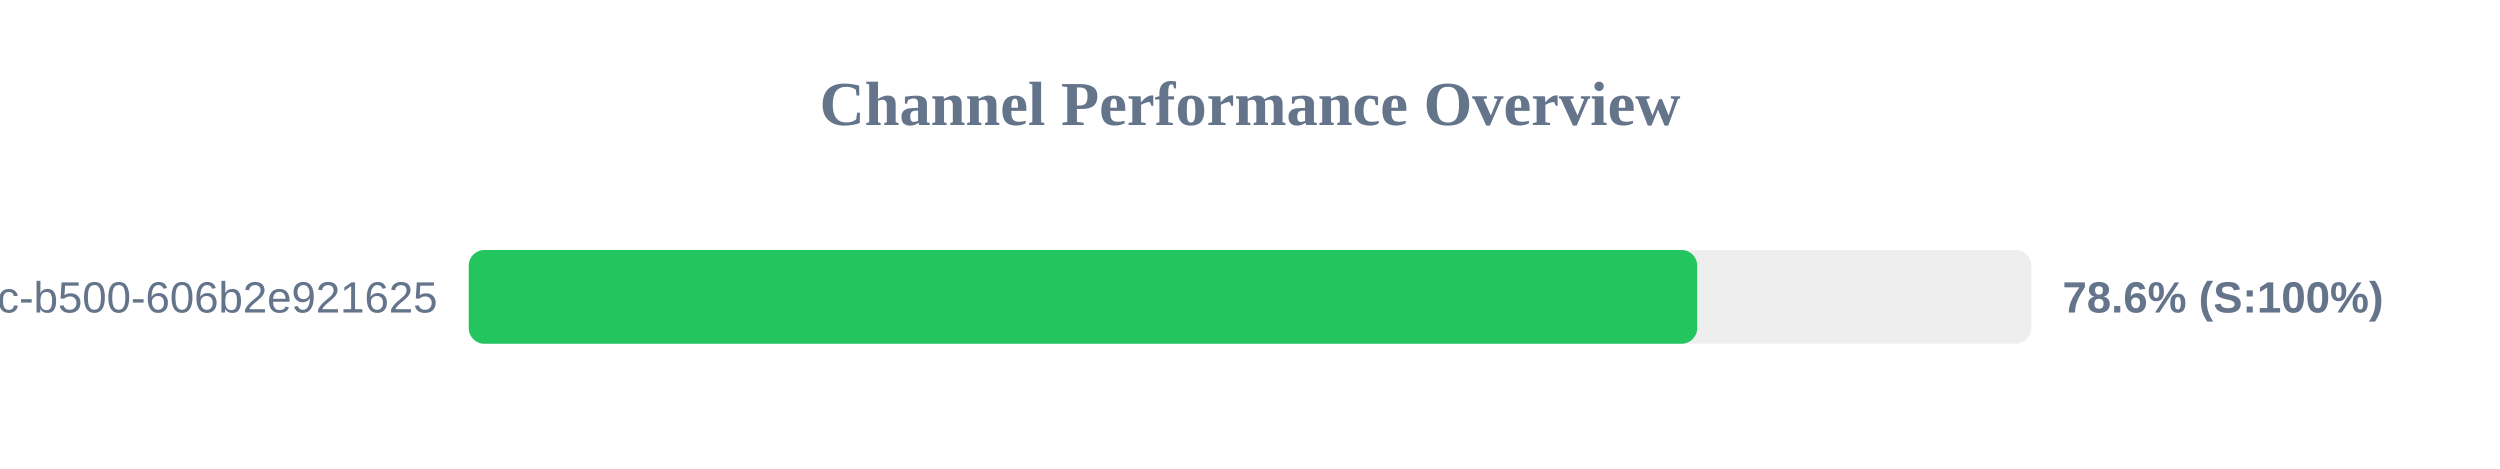
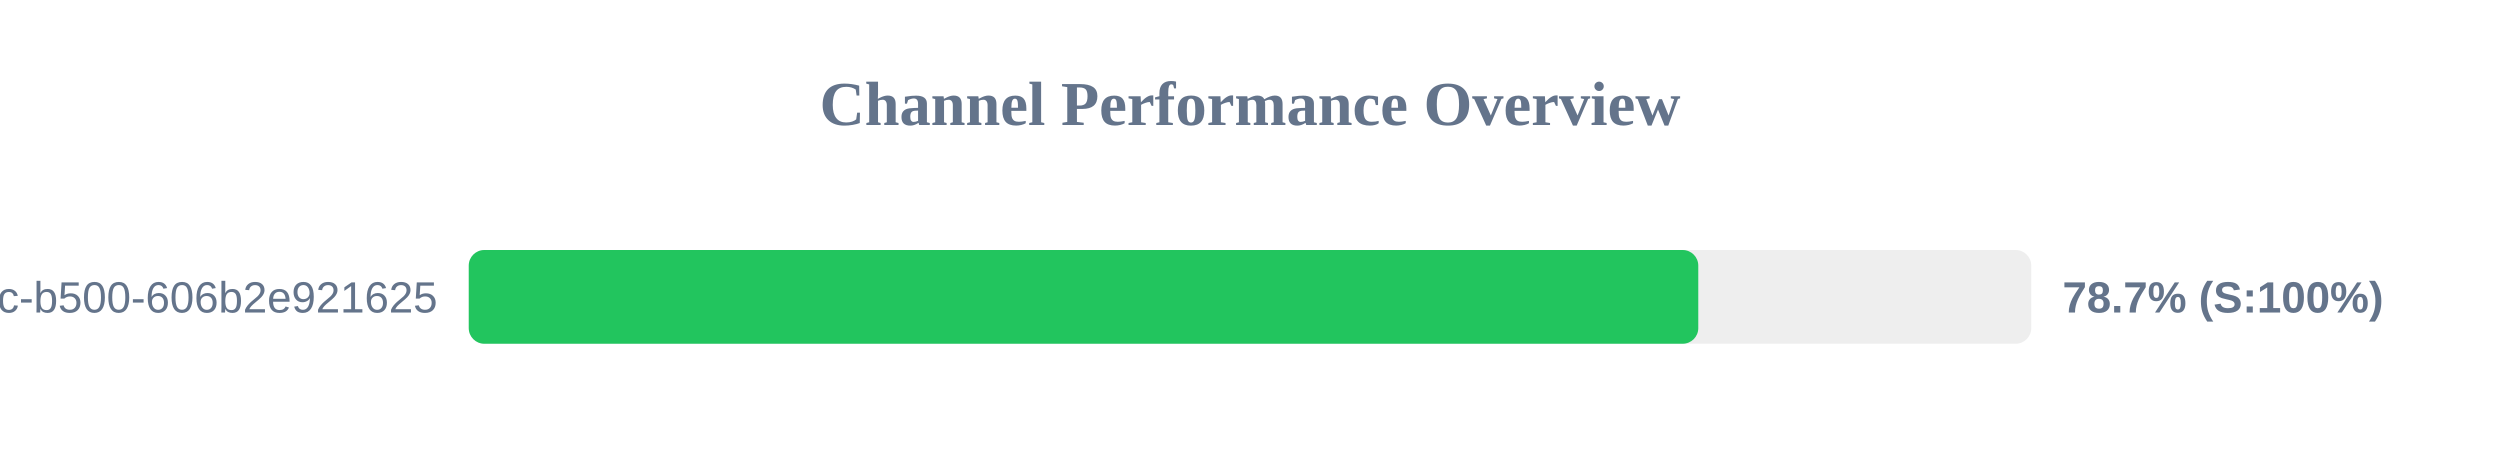
<svg xmlns="http://www.w3.org/2000/svg" width="800" height="150" version="1.1">
  <style>
        .row { font: 14px Arial; fill: #64748b; }
        .score { font: bold 14px Arial; fill: #64748b; }
    </style>
  <text x="400" y="40" text-anchor="middle" font-size="20px" font-weight="bold" fill="#64748b">Channel Performance Overview</text>
  <rect x="150" y="80" width="500" height="30" fill="#eee" rx="5" />
-   <rect x="150" y="80" width="393.1" height="30" fill="#22c55e" rx="5" />
+   <rect x="150" y="80" width="393.45" height="30" fill="#22c55e" rx="5" />
  <text x="140" y="100" text-anchor="end" class="row">?uuid=f901861b-6491-450c-b500-606b2e921625</text>
-   <text x="660" y="100" text-anchor="start" class="score">78.6% (S:100%)</text>
+   <text x="660" y="100" text-anchor="start" class="score">78.7% (S:100%)</text>
</svg>
